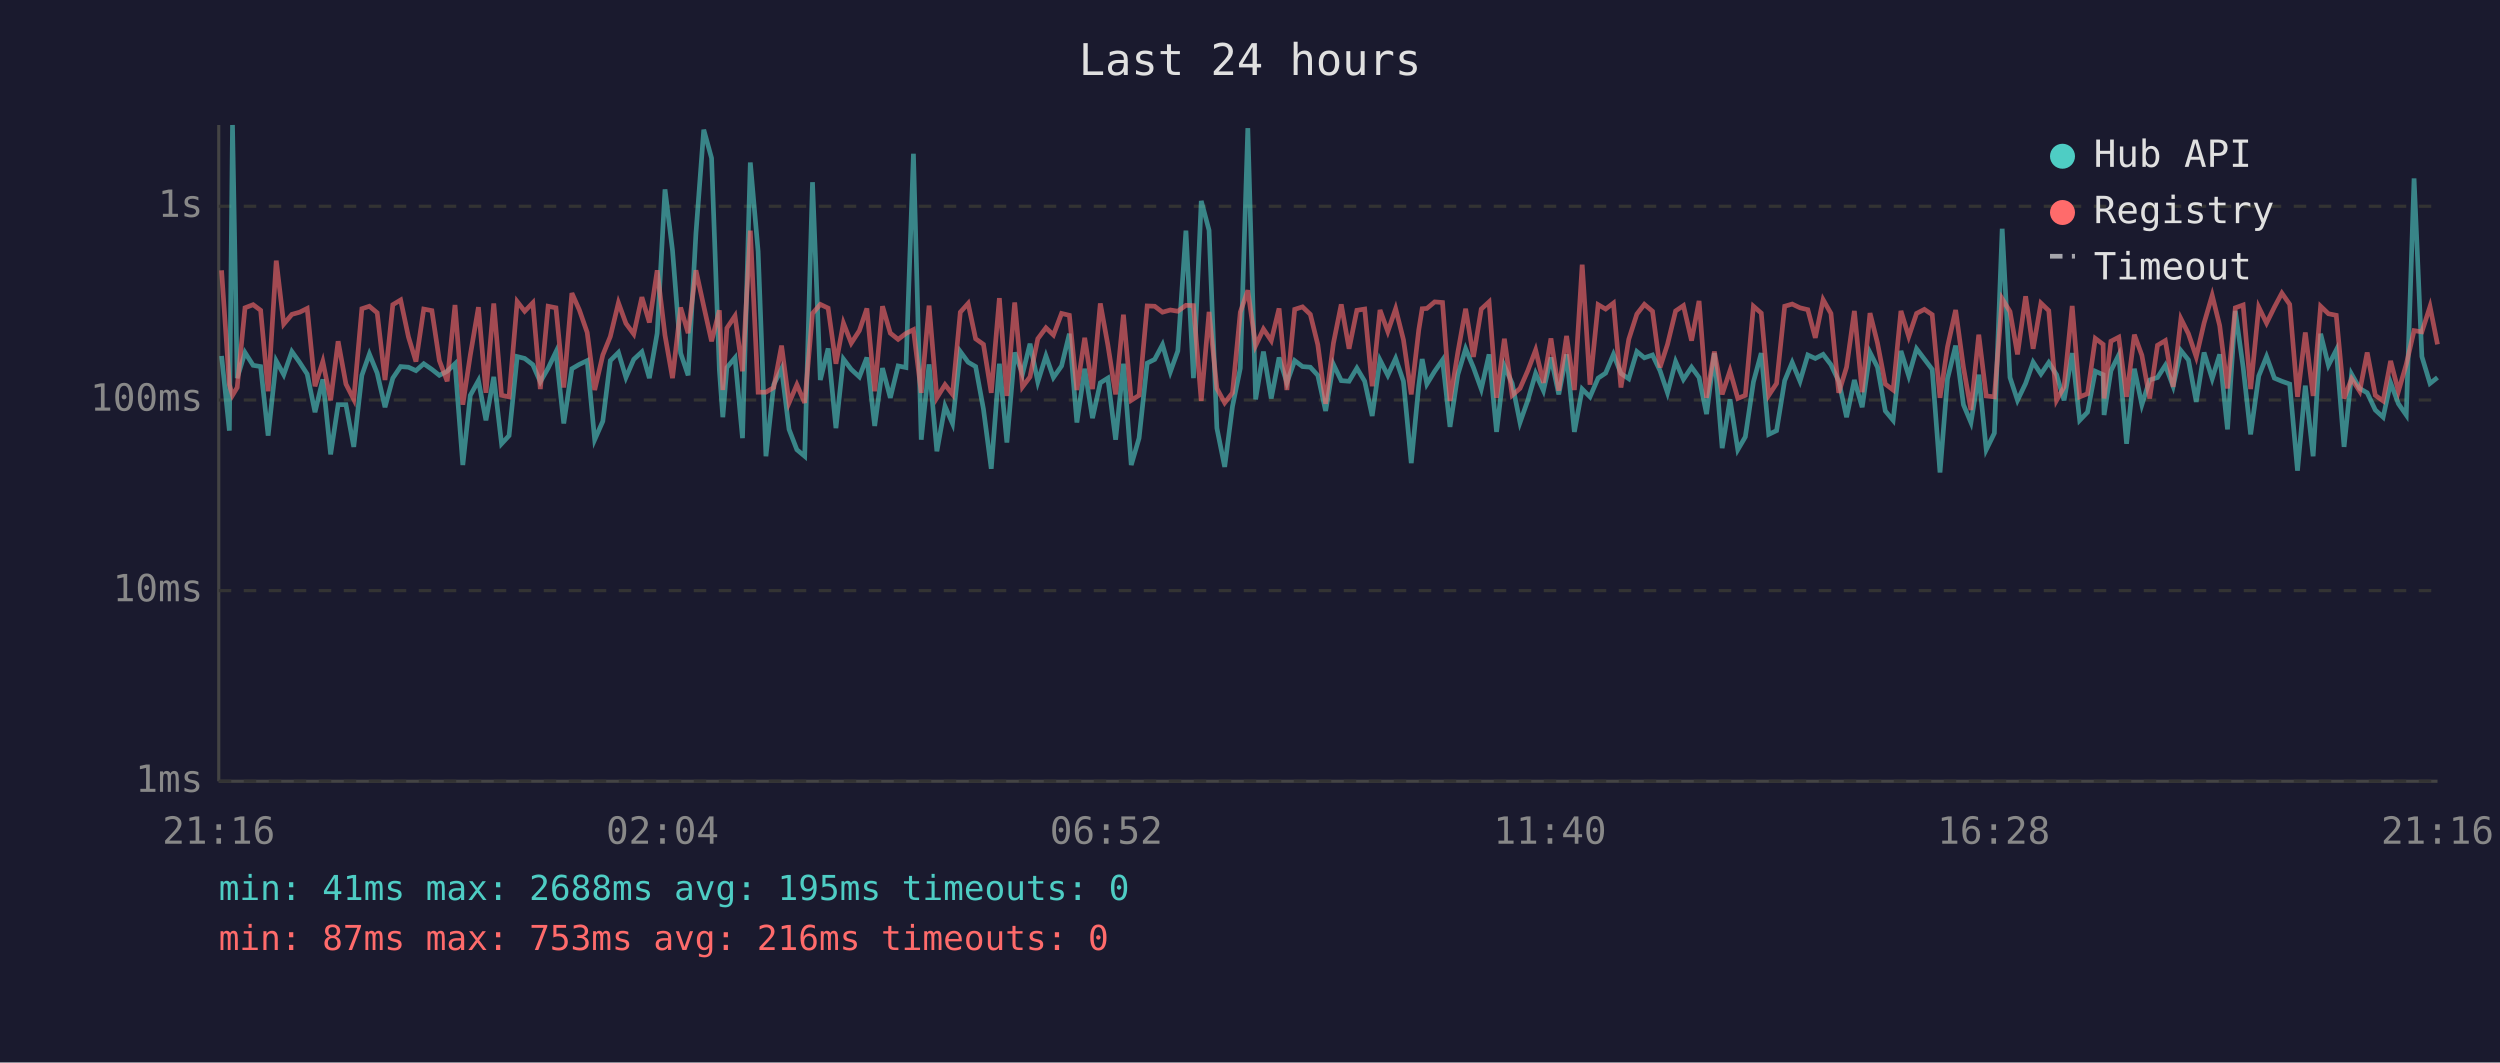
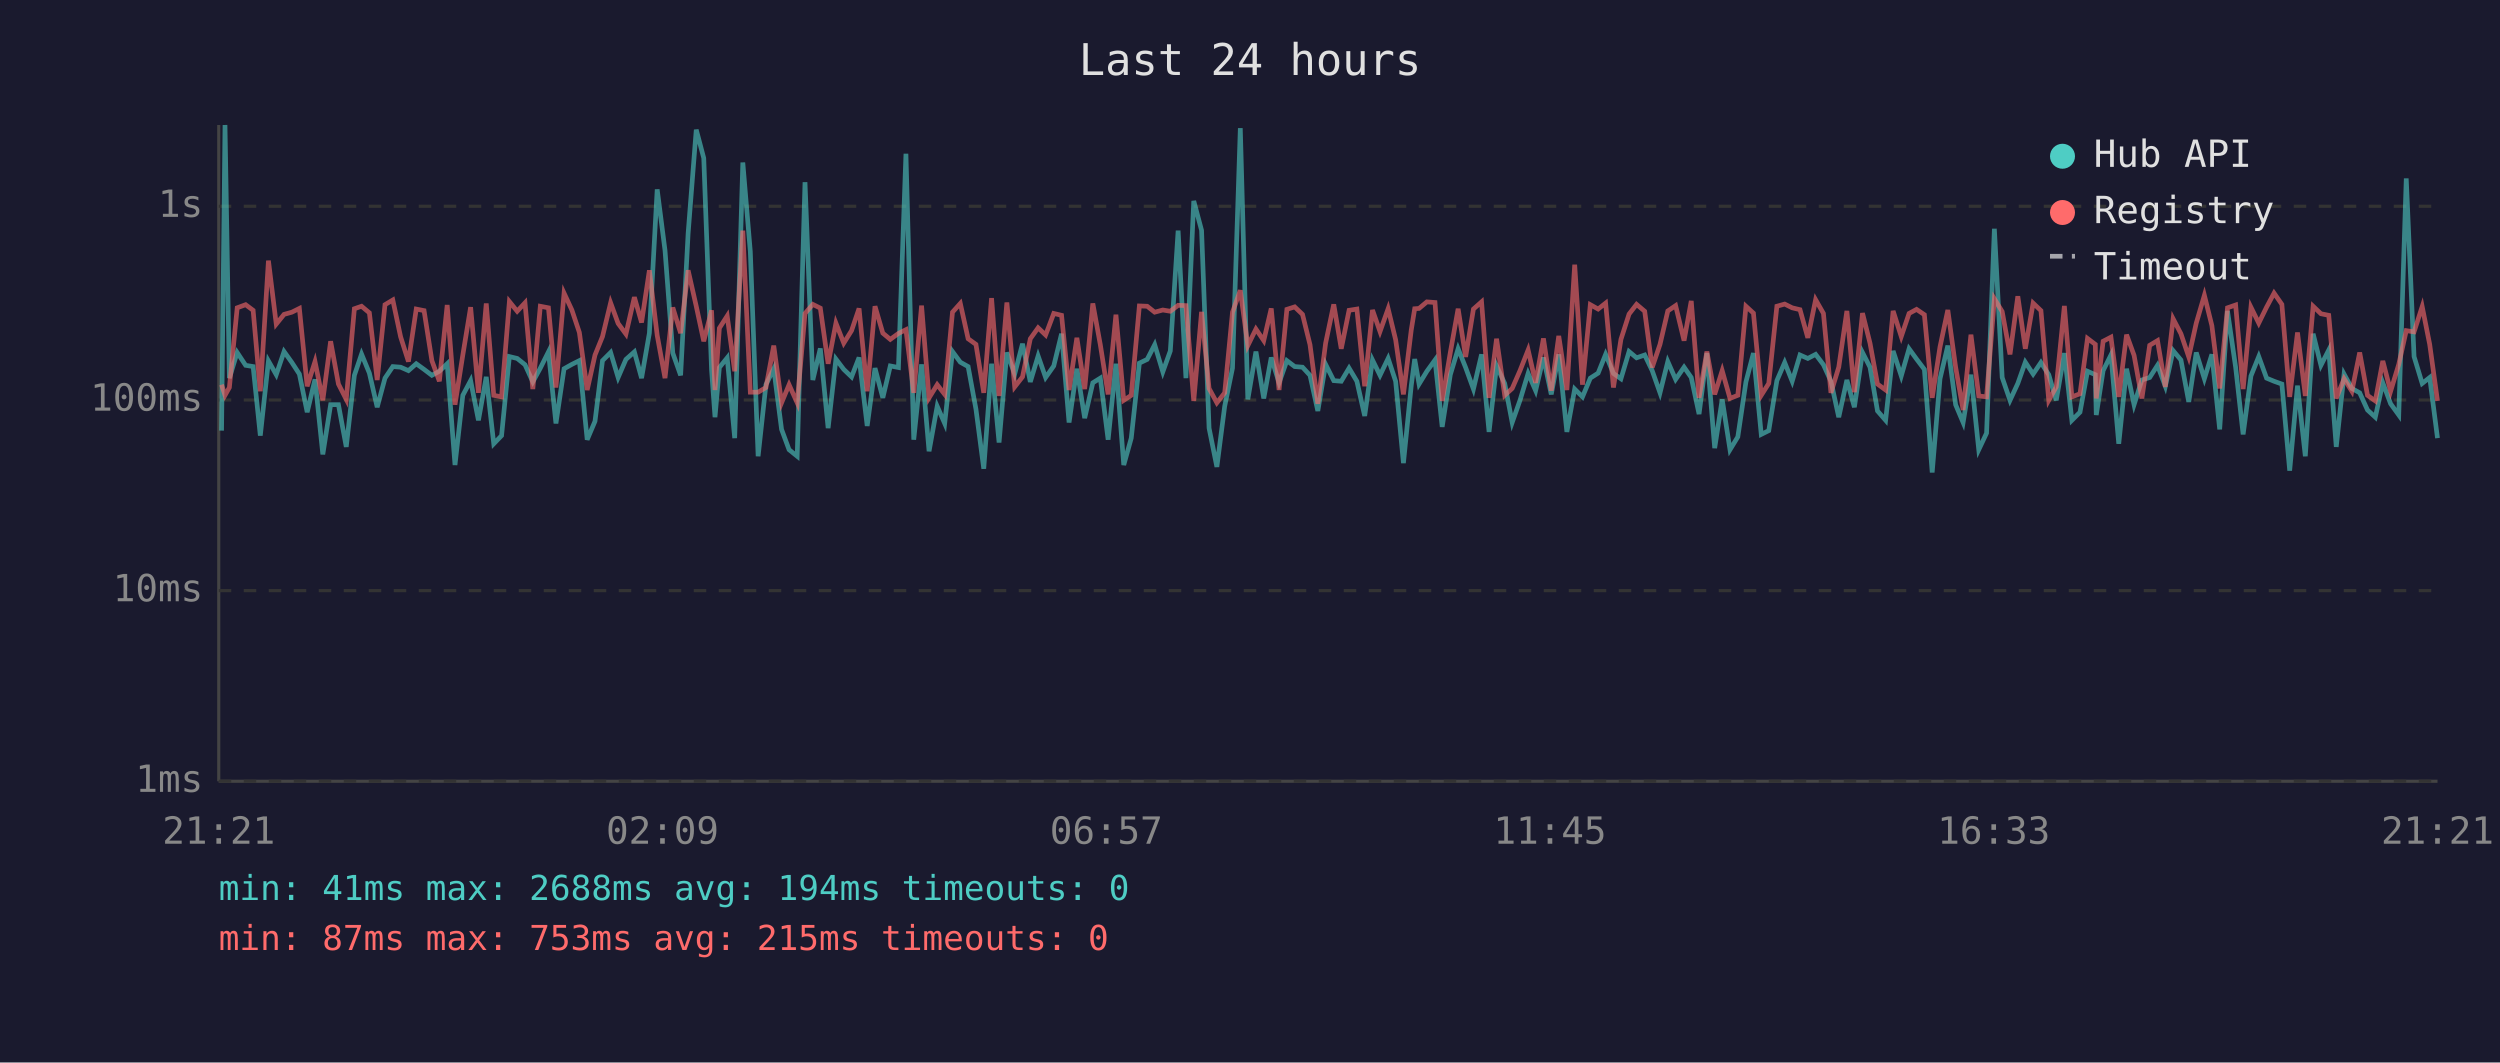
<svg xmlns="http://www.w3.org/2000/svg" viewBox="0 0 800 340" font-family="monospace" font-size="12">
  <rect width="800" height="340" fill="#1a1a2e" />
  <text x="400" y="24" fill="#e0e0e0" font-size="14" text-anchor="middle">Last 24 hours</text>
  <line x1="70" y1="40" x2="70" y2="250" stroke="#444" stroke-width="1" />
  <line x1="70" y1="250" x2="780" y2="250" stroke="#444" stroke-width="1" />
  <line x1="70" y1="250" x2="780" y2="250" stroke="#333" stroke-width="1" stroke-dasharray="4" />
  <text x="65" y="250" fill="#888" text-anchor="end" dominant-baseline="middle">1ms</text>
  <line x1="70" y1="189" x2="780" y2="189" stroke="#333" stroke-width="1" stroke-dasharray="4" />
  <text x="65" y="189" fill="#888" text-anchor="end" dominant-baseline="middle">10ms</text>
  <line x1="70" y1="128" x2="780" y2="128" stroke="#333" stroke-width="1" stroke-dasharray="4" />
  <text x="65" y="128" fill="#888" text-anchor="end" dominant-baseline="middle">100ms</text>
  <line x1="70" y1="66" x2="780" y2="66" stroke="#333" stroke-width="1" stroke-dasharray="4" />
  <text x="65" y="66" fill="#888" text-anchor="end" dominant-baseline="middle">1s</text>
-   <text x="70" y="270" fill="#888" text-anchor="middle">21:16</text>
-   <text x="212" y="270" fill="#888" text-anchor="middle">02:04</text>
-   <text x="354" y="270" fill="#888" text-anchor="middle">06:52</text>
-   <text x="496" y="270" fill="#888" text-anchor="middle">11:40</text>
-   <text x="638" y="270" fill="#888" text-anchor="middle">16:28</text>
-   <text x="780" y="270" fill="#888" text-anchor="middle">21:16</text>
-   <polyline points="70.9,113.9 73.4,137.8 74.4,40.0 75.9,121.0 78.4,112.8 81.0,116.9 83.4,117.3 85.8,139.4 88.4,115.5 90.8,119.9 93.4,112.5 95.9,116.0 98.3,119.7 100.8,131.9 103.3,121.4 105.8,145.4 108.2,129.5 110.7,129.5 113.2,143.0 115.8,120.1 118.2,113.3 120.7,119.4 123.2,130.3 125.7,121.0 128.2,117.3 130.7,117.5 133.1,118.6 135.6,116.4 138.2,118.2 140.6,120.1 143.1,118.8 145.6,116.4 148.1,148.8 150.5,126.5 153.1,121.8 155.5,134.5 158.0,120.6 160.5,142.0 162.9,139.4 165.5,114.1 167.9,114.7 170.5,116.7 172.9,122.2 175.4,117.8 177.9,112.6 180.4,135.5 183.0,118.0 185.4,116.6 187.9,115.4 190.3,140.7 192.9,134.8 195.3,115.4 197.9,112.8 200.3,120.8 202.8,115.0 205.4,112.6 207.8,121.0 210.3,106.6 212.8,60.6 215.2,80.1 217.8,113.0 220.2,120.1 222.7,74.7 225.2,41.5 227.7,50.6 230.2,118.4 231.3,133.5 232.6,117.6 235.2,114.5 237.6,140.2 240.1,52.0 242.6,80.5 245.1,146.0 247.6,123.1 250.1,118.0 252.5,137.4 255.0,143.9 257.5,146.0 260.0,58.3 262.5,121.6 265.0,111.5 267.5,137.0 269.9,114.9 272.4,118.2 275.0,120.6 277.4,114.4 279.9,136.3 282.4,117.8 284.9,127.3 287.4,117.1 289.9,117.6 292.3,49.2 294.8,140.7 297.3,116.6 299.8,144.4 302.4,130.0 304.8,135.5 307.3,112.5 309.8,115.9 312.2,117.3 314.7,130.9 317.2,150.0 319.8,116.4 322.2,141.6 324.7,112.8 327.2,119.7 329.6,110.0 332.1,122.2 334.7,113.9 337.1,120.8 339.7,117.1 342.2,106.8 344.6,135.2 347.1,118.0 349.6,133.8 352.1,122.5 354.5,121.0 357.0,140.7 359.5,116.4 362.0,148.8 364.5,140.2 367.1,116.2 369.5,115.0 372.0,110.3 374.5,119.0 376.9,112.3 379.5,73.8 381.9,121.0 384.4,64.3 386.9,73.7 389.4,137.0 391.9,149.4 394.4,130.0 396.9,117.8 399.3,41.0 401.8,127.8 404.3,112.5 406.8,127.5 409.3,114.4 411.8,122.5 414.3,115.4 416.8,117.3 419.3,117.5 421.7,120.1 424.2,131.5 426.7,116.6 429.2,121.8 431.7,122.0 434.2,117.8 436.7,122.0 439.1,133.1 441.6,115.2 444.1,120.1 446.6,114.7 449.1,122.0 451.6,148.2 454.0,123.4 455.1,114.9 456.6,122.9 459.1,118.8 461.6,115.2 464.0,136.6 466.5,119.9 469.0,111.6 471.5,117.6 474.0,124.5 476.5,113.4 478.9,138.2 481.4,117.1 483.9,122.7 486.4,135.2 488.9,128.1 491.4,119.5 493.9,125.0 496.3,114.4 498.8,126.2 501.3,113.4 503.8,138.2 506.3,124.5 508.8,127.0 511.4,121.0 513.8,119.4 516.3,113.4 518.7,119.5 521.2,121.2 523.8,112.5 526.2,114.5 528.8,113.6 531.2,118.6 533.6,125.7 536.2,115.7 538.7,121.4 541.3,117.5 543.7,120.8 546.1,132.5 548.6,113.0 551.1,143.4 553.6,127.8 556.1,143.9 558.5,139.8 561.1,122.2 563.6,113.0 566.0,139.0 568.5,137.8 571.1,121.8 573.5,116.0 576.0,122.0 578.5,113.6 580.9,114.7 583.4,113.4 585.9,116.7 588.4,122.0 590.9,133.5 593.4,121.6 595.9,130.3 598.4,112.8 600.8,117.5 603.3,131.5 605.8,134.5 608.3,112.3 610.8,120.3 613.3,111.6 615.8,114.9 618.3,118.2 620.8,151.2 623.2,121.2 625.8,110.6 628.3,129.5 630.7,135.2 633.2,119.9 635.6,143.9 638.2,138.6 640.7,73.2 643.2,120.8 645.6,128.1 648.2,122.7 650.6,115.9 653.1,119.7 655.6,116.0 658.1,119.9 660.5,128.1 663.1,113.0 665.5,134.5 668.0,131.9 670.5,118.8 673.0,119.9 673.3,132.8 675.5,118.6 678.0,113.6 680.5,142.0 683.0,118.0 685.4,129.5 687.9,121.6 690.4,120.8 692.9,116.9 695.4,123.6 697.9,112.2 700.3,115.2 702.8,128.6 705.3,112.8 707.9,121.2 710.3,113.4 712.8,137.4 715.3,99.5 717.8,117.5 720.2,139.0 722.8,120.3 725.3,114.1 727.8,121.0 730.2,122.0 732.7,122.9 735.2,150.6 737.7,123.4 740.2,146.0 742.6,106.8 745.1,116.9 747.6,112.0 750.1,143.0 752.5,119.7 755.1,124.3 757.5,125.7 760.1,131.2 762.6,133.5 765.0,122.5 767.5,129.2 770.0,132.8 772.5,57.1 775.0,114.1 777.6,122.7 780.0,120.8" fill="none" stroke="#4ecdc4" stroke-width="1.5" opacity="0.6" />
-   <polyline points="70.9,86.5 73.4,123.1 74.4,126.5 75.9,124.0 78.4,98.5 81.0,97.5 83.4,99.3 85.8,125.2 88.4,83.4 90.8,103.7 93.4,100.6 95.9,99.9 98.3,98.7 100.8,123.6 103.3,115.7 105.8,128.1 108.2,109.2 110.7,122.9 113.2,127.8 115.8,98.8 118.2,98.0 120.7,100.1 123.2,121.6 125.7,97.5 128.2,96.0 130.7,107.8 133.1,115.7 135.6,98.9 138.2,99.4 140.6,115.4 143.1,122.0 145.6,97.6 148.1,129.5 150.5,113.6 153.1,98.3 155.5,125.7 158.0,97.1 160.5,126.5 162.9,127.0 165.5,96.5 167.9,99.6 170.5,96.9 172.9,124.5 175.4,98.0 177.9,98.5 180.4,124.0 183.0,93.8 185.4,99.2 187.9,106.4 190.3,124.8 192.9,113.6 195.3,107.7 197.9,96.9 200.3,103.5 202.8,106.9 205.4,95.1 207.8,103.2 210.3,86.5 212.8,107.3 215.2,121.0 217.8,98.4 220.2,106.6 222.7,86.5 225.2,98.0 227.7,109.2 230.2,99.3 231.3,124.8 232.6,105.0 235.2,101.1 237.6,118.8 240.1,73.8 242.6,125.5 245.1,125.5 247.6,124.0 250.1,110.6 252.5,128.9 255.0,123.1 257.5,128.9 260.0,100.3 262.5,97.4 265.0,98.6 267.5,116.4 269.9,103.4 272.4,109.8 275.0,105.8 277.4,98.7 279.9,125.2 282.4,98.0 284.9,106.6 287.4,108.6 289.9,106.7 292.3,105.5 294.8,125.7 297.3,97.8 299.8,127.3 302.4,123.1 304.8,126.2 307.3,99.9 309.8,97.1 312.2,108.4 314.7,110.2 317.2,125.7 319.8,95.4 322.2,126.7 324.7,96.8 327.2,123.8 329.6,120.6 332.1,108.4 334.7,104.9 337.1,107.2 339.7,100.3 342.2,100.9 344.6,124.8 347.1,108.1 349.6,124.5 352.1,97.1 354.5,110.3 357.0,126.2 359.5,100.7 362.0,128.1 364.5,126.5 367.1,97.9 369.5,98.0 372.0,99.9 374.5,99.2 376.9,99.6 379.5,97.7 381.9,97.8 384.4,128.3 386.9,99.8 389.4,124.3 391.9,128.9 394.4,125.7 396.9,99.9 399.3,92.9 401.8,110.6 404.3,105.3 406.8,109.0 409.3,98.7 411.8,124.8 414.3,99.0 416.8,98.2 419.3,100.6 421.7,110.3 424.2,129.2 426.7,109.8 429.2,97.4 431.7,111.6 434.2,99.3 436.7,98.9 439.1,123.6 441.6,99.2 444.1,106.1 446.6,98.8 449.1,108.7 451.6,126.2 454.0,105.6 455.1,98.8 456.6,98.7 459.1,96.6 461.6,96.8 464.0,128.3 466.5,112.8 469.0,98.8 471.5,114.2 474.0,98.9 476.5,96.6 478.9,127.3 481.4,108.4 483.9,126.5 486.4,124.3 488.9,118.6 491.4,112.0 493.9,122.5 496.3,108.3 498.8,125.0 501.3,107.5 503.8,124.8 506.3,84.7 508.8,123.1 511.4,97.5 513.8,98.9 516.3,97.0 518.7,124.0 521.2,108.6 523.8,100.5 526.2,97.4 528.8,99.6 531.2,117.6 533.6,110.2 536.2,99.5 538.7,97.8 541.3,109.0 543.7,96.3 546.1,127.3 548.6,112.5 551.1,126.2 553.6,118.6 556.1,127.5 558.5,126.5 561.1,98.0 563.6,100.2 566.0,126.5 568.5,122.7 571.1,98.0 573.5,97.3 576.0,98.5 578.5,99.1 580.9,108.1 583.4,95.9 585.9,100.3 588.4,125.7 590.9,117.5 593.4,99.5 595.9,125.5 598.4,100.2 600.8,109.8 603.3,122.9 605.8,124.8 608.3,99.5 610.8,107.7 613.3,100.3 615.8,99.0 618.3,100.7 620.8,127.3 623.2,111.0 625.8,99.2 628.3,117.5 630.7,131.2 633.2,107.1 635.6,126.7 638.2,127.0 640.7,95.6 643.2,99.7 645.6,113.4 648.2,94.8 650.6,111.6 653.1,97.0 655.6,99.4 658.1,128.1 660.5,123.8 663.1,97.9 665.5,127.0 668.0,126.0 670.5,108.3 673.0,110.2 673.3,127.5 675.5,109.2 678.0,107.9 680.5,127.0 683.0,107.1 685.4,113.7 687.9,127.5 690.4,110.5 692.9,109.0 695.4,123.8 697.9,102.0 700.3,106.8 702.8,114.2 705.3,103.4 707.9,94.5 710.3,104.2 712.8,124.3 715.3,98.5 717.8,97.6 720.2,124.5 722.8,98.3 725.3,103.4 727.8,98.3 730.2,93.8 732.7,97.4 735.2,127.0 737.7,106.4 740.2,126.7 742.6,98.0 745.1,100.4 747.6,100.9 750.1,127.5 752.5,121.2 755.1,125.2 757.5,112.8 760.1,126.5 762.6,128.3 765.0,115.5 767.5,125.2 770.0,116.6 772.5,105.8 775.0,106.2 777.6,98.1 780.0,110.2" fill="none" stroke="#ff6b6b" stroke-width="1.5" opacity="0.6" />
+   <text x="70" y="270" fill="#888" text-anchor="middle">21:21</text>
+   <text x="212" y="270" fill="#888" text-anchor="middle">02:09</text>
+   <text x="354" y="270" fill="#888" text-anchor="middle">06:57</text>
+   <text x="496" y="270" fill="#888" text-anchor="middle">11:45</text>
+   <text x="638" y="270" fill="#888" text-anchor="middle">16:33</text>
+   <text x="780" y="270" fill="#888" text-anchor="middle">21:21</text>
+   <polyline points="70.9,137.8 72.0,40.0 73.4,121.0 75.9,112.8 78.6,116.9 81.0,117.3 83.3,139.4 85.9,115.5 88.4,119.9 90.9,112.5 93.4,116.0 95.8,119.7 98.3,131.9 100.8,121.4 103.3,145.4 105.8,129.5 108.3,129.5 110.8,143.0 113.4,120.1 115.7,113.3 118.2,119.4 120.7,130.3 123.2,121.0 125.7,117.3 128.2,117.5 130.7,118.6 133.2,116.4 135.7,118.2 138.2,120.1 140.6,118.8 143.1,116.4 145.6,148.8 148.1,126.5 150.6,121.8 153.1,134.5 155.6,120.6 158.0,142.0 160.5,139.4 163.0,114.1 165.5,114.7 168.0,116.7 170.5,122.2 172.9,117.8 175.5,112.6 177.9,135.5 180.5,118.0 183.0,116.6 185.4,115.4 187.9,140.7 190.4,134.8 192.8,115.4 195.4,112.8 197.8,120.8 200.3,115.0 203.0,112.6 205.3,121.0 207.8,106.6 210.3,60.6 212.8,80.1 215.3,113.0 217.8,120.1 220.2,74.7 222.8,41.5 225.2,50.6 227.7,118.4 228.8,133.5 230.2,117.6 232.7,114.5 235.1,140.2 237.7,52.0 240.1,80.5 242.6,146.0 245.1,123.1 247.6,118.0 250.1,137.4 252.5,143.9 255.1,146.0 257.6,58.3 260.1,121.6 262.5,111.5 265.0,137.0 267.5,114.9 270.0,118.2 272.5,120.6 274.9,114.4 277.5,136.3 280.0,117.8 282.5,127.3 284.9,117.1 287.5,117.6 289.9,49.2 292.4,140.7 294.9,116.6 297.3,144.4 299.9,130.0 302.3,135.5 304.8,112.5 307.3,115.9 309.8,117.3 312.3,130.9 314.8,150.0 317.3,116.4 319.7,141.6 322.2,112.8 324.7,119.7 327.2,110.0 329.7,122.2 332.2,113.9 334.6,120.8 337.2,117.1 339.7,106.8 342.1,135.2 344.6,118.0 347.1,133.8 349.7,122.5 352.1,121.0 354.6,140.7 357.1,116.4 359.6,148.8 362.0,140.2 364.6,116.2 367.1,115.0 369.5,110.3 372.1,119.0 374.5,112.3 377.0,73.8 379.5,121.0 382.0,64.3 384.5,73.7 386.9,137.0 389.4,149.4 391.9,130.0 394.4,117.8 396.9,41.0 399.3,127.8 401.9,112.5 404.4,127.5 406.8,114.4 409.3,122.5 411.8,115.4 414.3,117.3 416.8,117.5 419.2,120.1 421.7,131.5 424.2,116.6 426.8,121.8 429.2,122.0 431.7,117.8 434.2,122.0 436.7,133.1 439.2,115.2 441.6,120.1 444.2,114.7 446.6,122.0 449.1,148.2 451.6,123.4 452.7,114.9 454.1,122.9 456.6,118.8 459.2,115.2 461.5,136.6 464.1,119.9 466.6,111.6 469.0,117.6 471.5,124.5 474.1,113.4 476.5,138.2 478.9,117.1 481.5,122.7 483.9,135.2 486.4,128.1 489.0,119.5 491.4,125.0 493.9,114.4 496.4,126.2 498.8,113.4 501.4,138.2 503.9,124.5 506.4,127.0 508.9,121.0 511.4,119.4 513.8,113.4 516.3,119.5 518.7,121.2 521.3,112.5 523.7,114.5 526.3,113.6 528.7,118.6 531.2,125.7 533.7,115.7 536.2,121.4 538.9,117.5 541.2,120.8 543.7,132.5 546.2,113.0 548.7,143.4 551.1,127.8 553.6,143.9 556.1,139.8 558.7,122.2 561.1,113.0 563.6,139.0 566.0,137.8 568.6,121.8 571.1,116.0 573.5,122.0 576.0,113.6 578.5,114.7 581.0,113.4 583.5,116.7 585.9,122.0 588.4,133.5 591.0,121.6 593.4,130.3 596.0,112.8 598.4,117.5 600.8,131.5 603.4,134.5 605.8,112.3 608.4,120.3 610.9,111.6 613.3,114.9 615.8,118.2 618.3,151.2 620.8,121.2 623.3,110.6 625.8,129.5 628.2,135.2 630.7,119.9 633.2,143.9 635.7,138.6 638.2,73.2 640.7,120.8 643.2,128.1 645.7,122.7 648.1,115.9 650.6,119.7 653.1,116.0 655.6,119.9 658.0,128.1 660.6,113.0 663.0,134.5 665.6,131.9 668.0,118.8 670.5,119.9 670.8,132.8 673.0,118.6 675.5,113.6 678.0,142.0 680.5,118.0 682.9,129.5 685.4,121.6 687.9,120.8 690.4,116.9 692.9,123.6 695.4,112.2 697.9,115.2 700.4,128.6 702.8,112.8 705.4,121.2 707.8,113.4 710.3,137.4 712.8,99.5 715.4,117.5 717.8,139.0 720.3,120.3 722.8,114.1 725.3,121.0 727.7,122.0 730.2,122.9 732.7,150.6 735.2,123.4 737.7,146.0 740.2,106.8 742.7,116.9 745.2,112.0 747.6,143.0 750.1,119.7 752.6,124.3 755.1,125.7 757.6,131.2 760.1,133.5 762.5,122.5 765.0,129.2 767.6,132.8 770.0,57.1 772.5,114.1 775.1,122.7 777.5,120.8 780.0,140.2" fill="none" stroke="#4ecdc4" stroke-width="1.5" opacity="0.6" />
+   <polyline points="70.9,123.1 72.0,126.5 73.4,124.0 75.9,98.5 78.6,97.5 81.0,99.3 83.3,125.2 85.9,83.4 88.4,103.7 90.9,100.6 93.4,99.9 95.8,98.7 98.3,123.6 100.8,115.7 103.3,128.1 105.8,109.2 108.3,122.9 110.8,127.8 113.4,98.8 115.7,98.0 118.2,100.1 120.7,121.6 123.2,97.5 125.7,96.0 128.2,107.8 130.7,115.7 133.2,98.9 135.7,99.4 138.2,115.4 140.6,122.0 143.1,97.6 145.6,129.5 148.1,113.6 150.6,98.3 153.1,125.7 155.6,97.1 158.0,126.5 160.5,127.0 163.0,96.5 165.5,99.6 168.0,96.9 170.5,124.5 172.9,98.0 175.5,98.5 177.9,124.0 180.5,93.8 183.0,99.2 185.4,106.4 187.9,124.8 190.4,113.6 192.8,107.7 195.4,96.9 197.8,103.5 200.3,106.9 203.0,95.1 205.3,103.2 207.8,86.5 210.3,107.3 212.8,121.0 215.3,98.4 217.8,106.6 220.2,86.5 222.8,98.0 225.2,109.2 227.7,99.3 228.8,124.8 230.2,105.0 232.7,101.1 235.1,118.8 237.7,73.8 240.1,125.5 242.6,125.5 245.1,124.0 247.6,110.6 250.1,128.9 252.5,123.1 255.1,128.9 257.6,100.3 260.1,97.4 262.5,98.6 265.0,116.4 267.5,103.4 270.0,109.8 272.5,105.8 274.9,98.7 277.5,125.2 280.0,98.0 282.5,106.6 284.9,108.6 287.5,106.7 289.9,105.5 292.4,125.7 294.9,97.8 297.3,127.3 299.9,123.1 302.3,126.2 304.8,99.9 307.3,97.1 309.8,108.4 312.3,110.2 314.8,125.7 317.3,95.4 319.7,126.7 322.2,96.8 324.7,123.8 327.2,120.6 329.7,108.4 332.2,104.9 334.6,107.2 337.2,100.3 339.7,100.9 342.1,124.8 344.6,108.1 347.1,124.5 349.7,97.1 352.1,110.3 354.6,126.2 357.1,100.7 359.6,128.1 362.0,126.5 364.6,97.9 367.1,98.0 369.5,99.9 372.1,99.2 374.5,99.6 377.0,97.7 379.5,97.8 382.0,128.3 384.5,99.8 386.9,124.3 389.4,128.9 391.9,125.7 394.4,99.9 396.9,92.9 399.3,110.6 401.9,105.3 404.4,109.0 406.8,98.7 409.3,124.8 411.8,99.0 414.3,98.2 416.8,100.6 419.2,110.3 421.7,129.2 424.2,109.8 426.8,97.4 429.2,111.6 431.7,99.3 434.2,98.9 436.7,123.6 439.2,99.2 441.6,106.1 444.2,98.8 446.6,108.7 449.1,126.2 451.6,105.6 452.7,98.8 454.1,98.7 456.6,96.6 459.2,96.8 461.5,128.3 464.1,112.8 466.6,98.8 469.0,114.2 471.5,98.9 474.1,96.6 476.5,127.3 478.9,108.4 481.5,126.5 483.9,124.3 486.4,118.6 489.0,112.0 491.4,122.5 493.9,108.3 496.4,125.0 498.8,107.5 501.4,124.8 503.9,84.7 506.4,123.1 508.9,97.5 511.4,98.9 513.8,97.0 516.3,124.0 518.7,108.6 521.3,100.5 523.7,97.4 526.3,99.6 528.7,117.6 531.2,110.2 533.7,99.5 536.2,97.8 538.9,109.0 541.2,96.3 543.7,127.3 546.2,112.5 548.7,126.2 551.1,118.6 553.6,127.5 556.1,126.5 558.7,98.0 561.1,100.2 563.6,126.5 566.0,122.7 568.6,98.0 571.1,97.3 573.5,98.5 576.0,99.1 578.5,108.1 581.0,95.9 583.5,100.3 585.9,125.7 588.4,117.5 591.0,99.5 593.4,125.5 596.0,100.2 598.4,109.8 600.8,122.9 603.4,124.8 605.8,99.5 608.4,107.7 610.9,100.3 613.3,99.0 615.8,100.7 618.3,127.3 620.8,111.0 623.3,99.2 625.8,117.5 628.2,131.2 630.7,107.1 633.2,126.7 635.7,127.0 638.2,95.6 640.7,99.7 643.2,113.4 645.7,94.8 648.1,111.6 650.6,97.0 653.1,99.4 655.6,128.1 658.0,123.8 660.6,97.9 663.0,127.0 665.6,126.0 668.0,108.3 670.5,110.2 670.8,127.5 673.0,109.2 675.5,107.9 678.0,127.0 680.5,107.1 682.9,113.7 685.4,127.5 687.9,110.5 690.4,109.0 692.9,123.8 695.4,102.0 697.9,106.8 700.4,114.2 702.8,103.4 705.4,94.5 707.8,104.2 710.3,124.3 712.8,98.5 715.4,97.6 717.8,124.5 720.3,98.3 722.8,103.4 725.3,98.3 727.7,93.8 730.2,97.4 732.7,127.0 735.2,106.4 737.7,126.7 740.2,98.0 742.7,100.4 745.2,100.9 747.6,127.5 750.1,121.2 752.6,125.2 755.1,112.8 757.6,126.5 760.1,128.3 762.5,115.5 765.0,125.2 767.6,116.6 770.0,105.8 772.5,106.2 775.1,98.1 777.5,110.2 780.0,128.3" fill="none" stroke="#ff6b6b" stroke-width="1.5" opacity="0.6" />
  <circle cx="660" cy="50" r="4" fill="#4ecdc4" />
  <text x="670" y="50" fill="#e0e0e0" dominant-baseline="middle">Hub API</text>
  <circle cx="660" cy="68" r="4" fill="#ff6b6b" />
  <text x="670" y="68" fill="#e0e0e0" dominant-baseline="middle">Registry</text>
  <line x1="656" y1="82" x2="664" y2="82" stroke="#e0e0e0" stroke-width="1.5" stroke-dasharray="4,3" opacity="0.7" />
  <text x="670" y="86" fill="#e0e0e0" dominant-baseline="middle">Timeout</text>
-   <text x="70" y="288" fill="#4ecdc4" font-size="11">min: 41ms  max: 2688ms  avg: 195ms  timeouts: 0</text>
-   <text x="70" y="304" fill="#ff6b6b" font-size="11">min: 87ms  max: 753ms  avg: 216ms  timeouts: 0</text>
+   <text x="70" y="288" fill="#4ecdc4" font-size="11">min: 41ms  max: 2688ms  avg: 194ms  timeouts: 0</text>
+   <text x="70" y="304" fill="#ff6b6b" font-size="11">min: 87ms  max: 753ms  avg: 215ms  timeouts: 0</text>
</svg>
